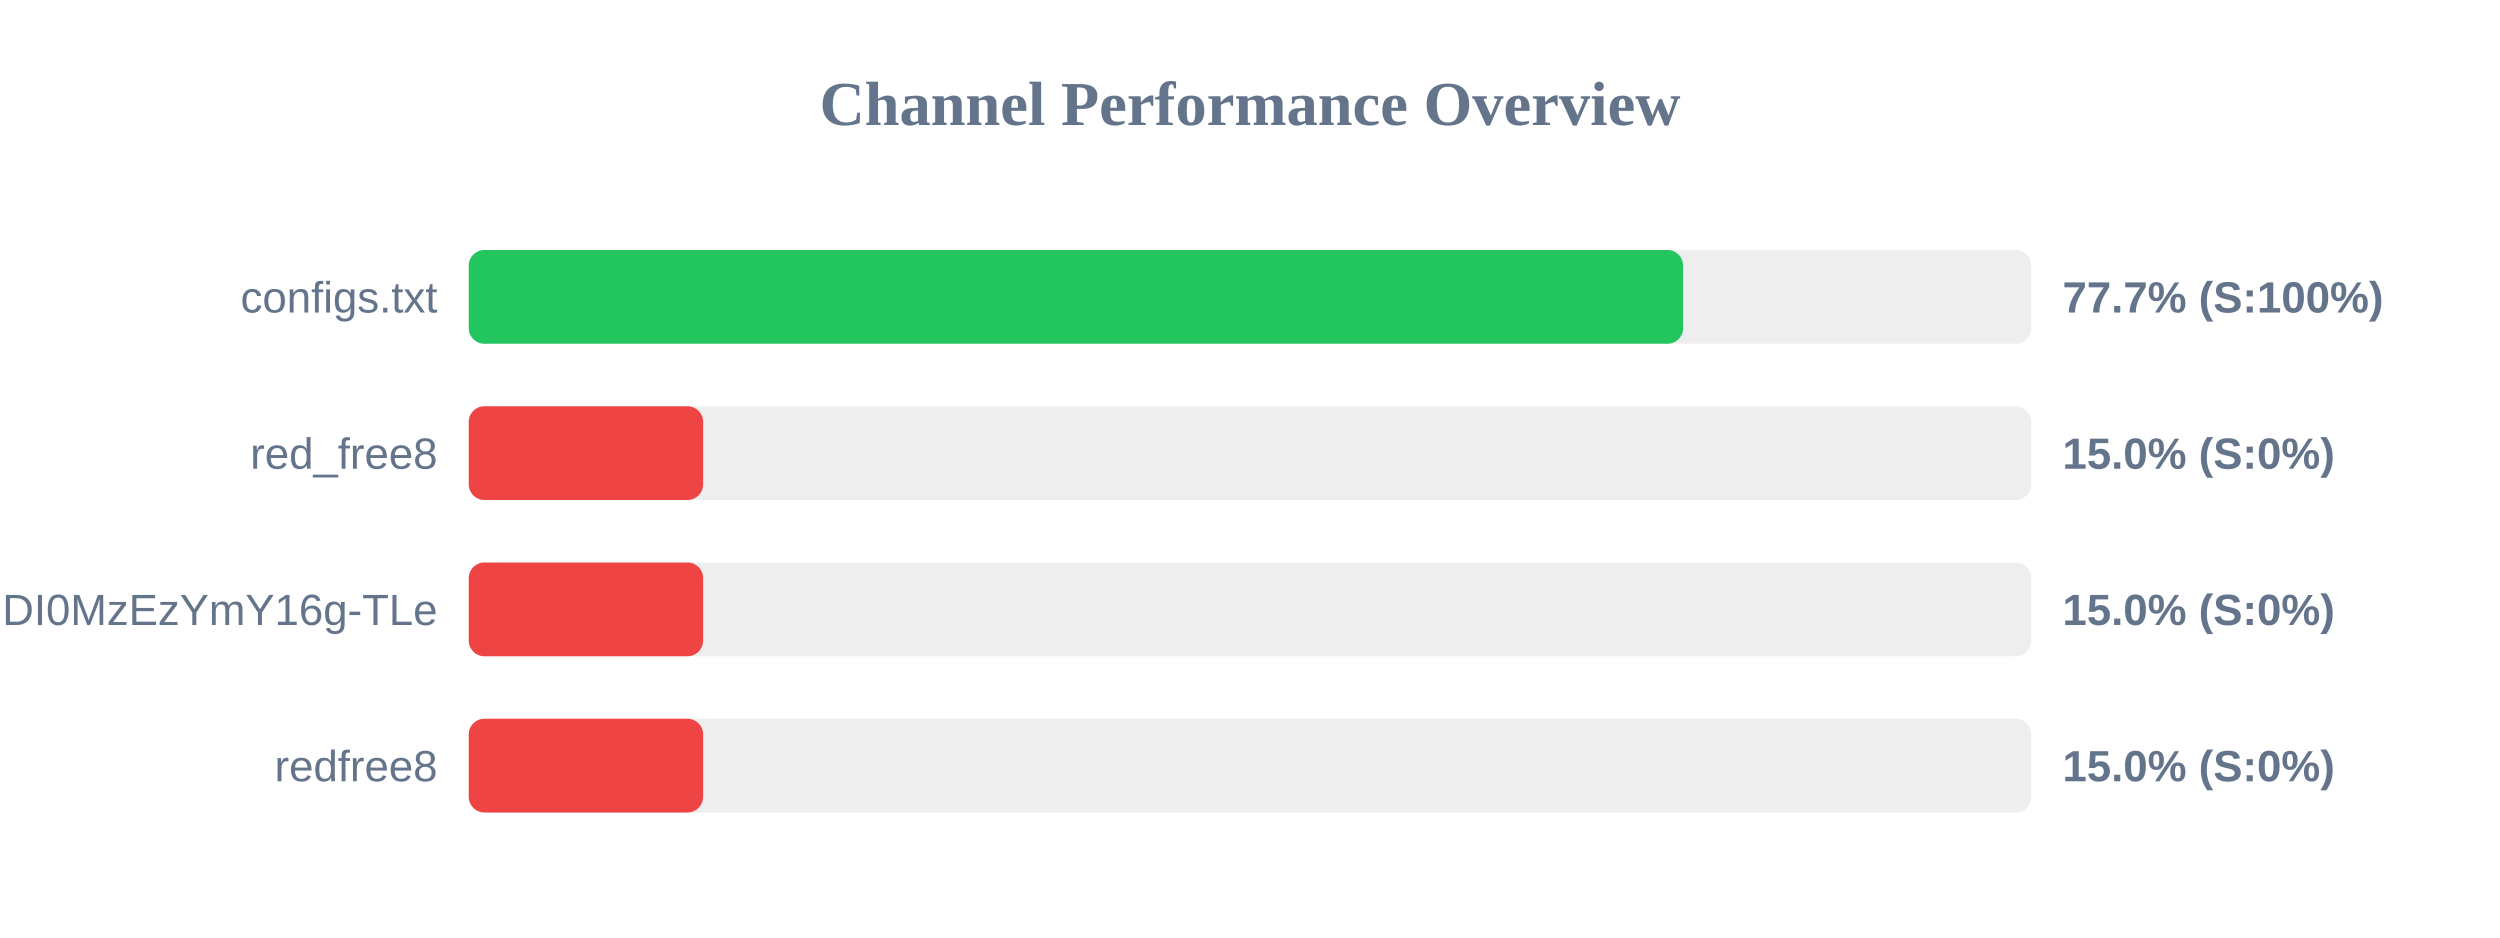
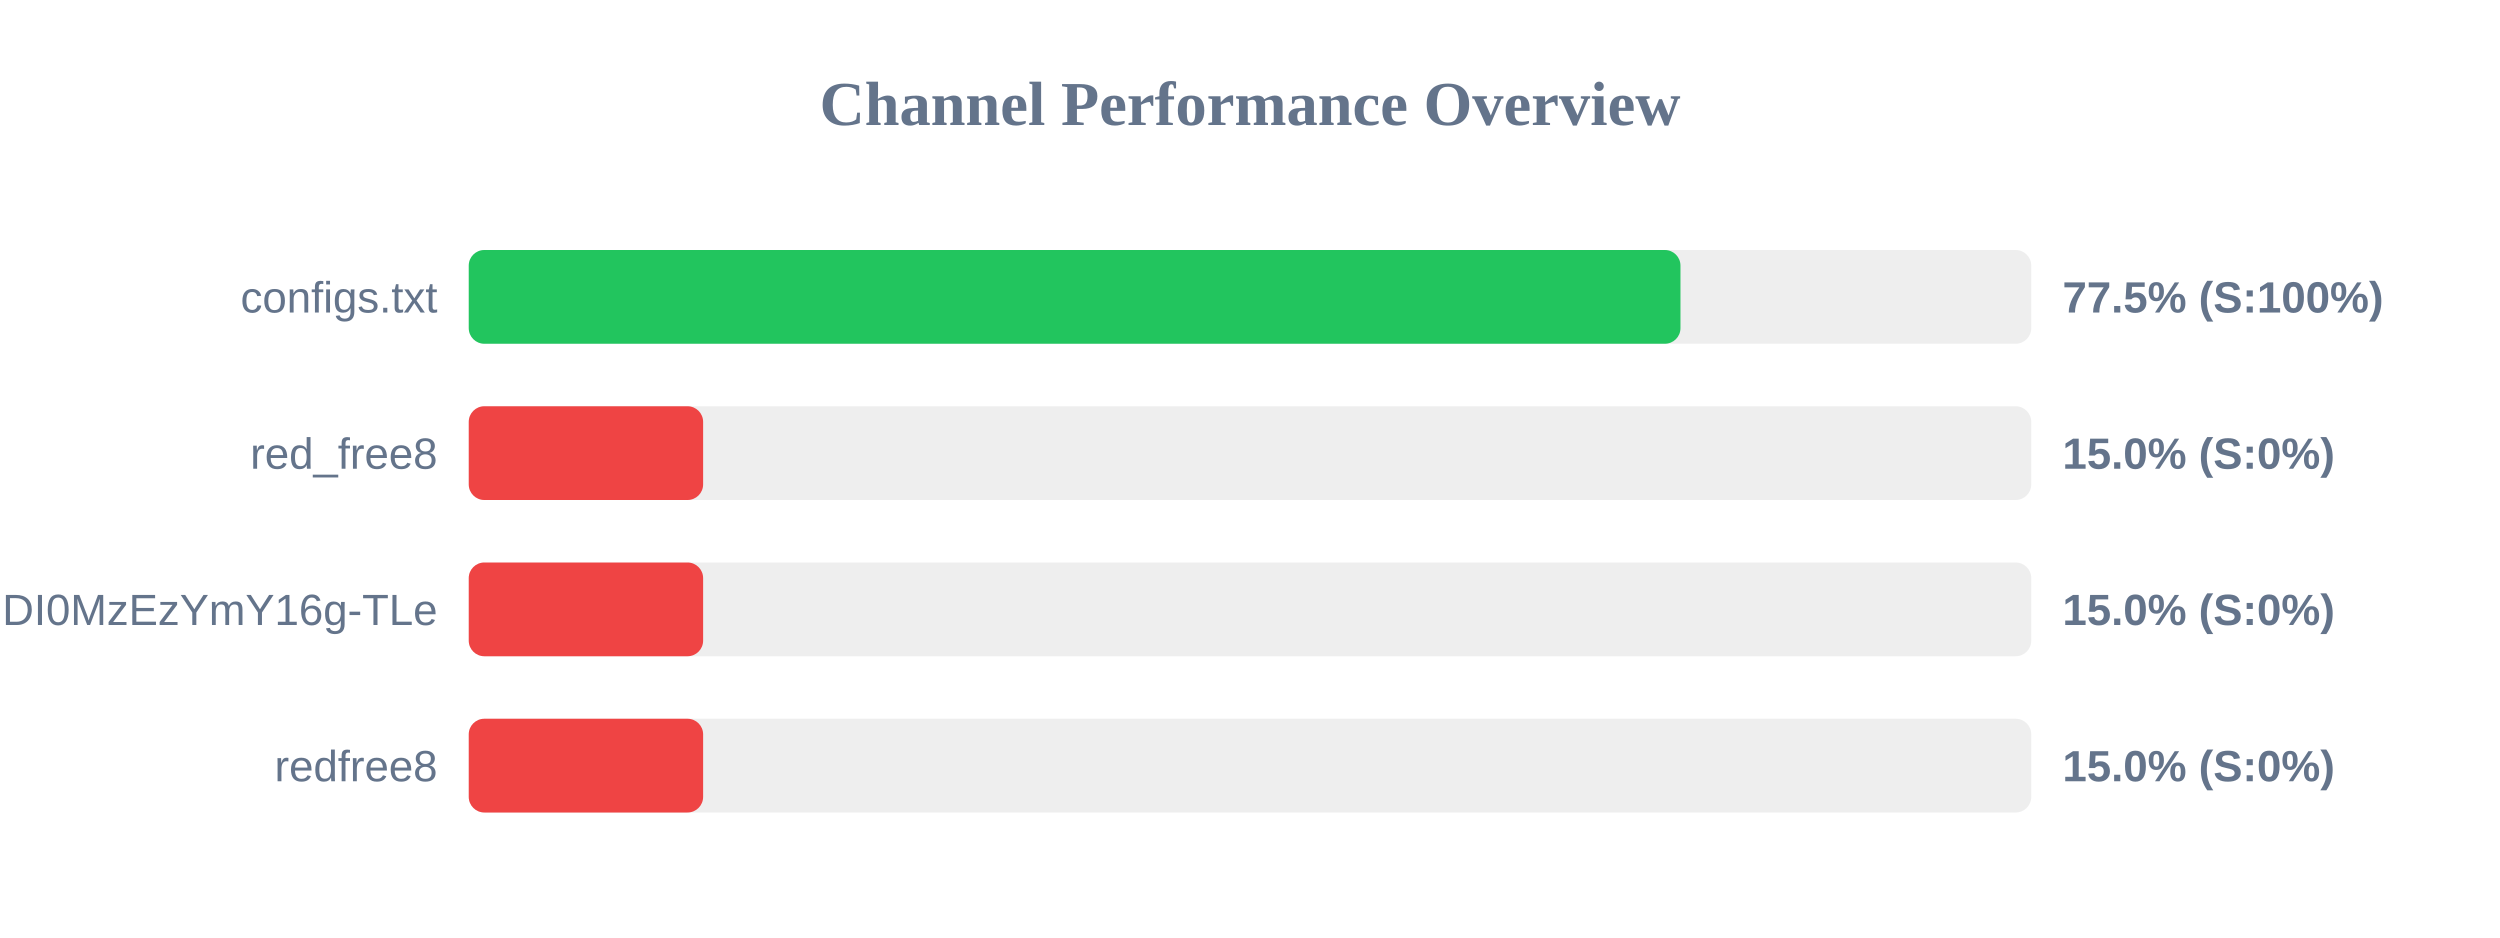
<svg xmlns="http://www.w3.org/2000/svg" width="800" height="300" version="1.1">
  <style>
        .row { font: 14px Arial; fill: #64748b; }
        .score { font: bold 14px Arial; fill: #64748b; }
    </style>
  <text x="400" y="40" text-anchor="middle" font-size="20px" font-weight="bold" fill="#64748b">Channel Performance Overview</text>
  <rect x="150" y="80" width="500" height="30" fill="#eee" rx="5" />
-   <rect x="150" y="80" width="388.6" height="30" fill="#22c55e" rx="5" />
+   <rect x="150" y="80" width="387.75" height="30" fill="#22c55e" rx="5" />
  <text x="140" y="100" text-anchor="end" class="row">configs.txt</text>
-   <text x="660" y="100" text-anchor="start" class="score">77.7% (S:100%)</text>
+   <text x="660" y="100" text-anchor="start" class="score">77.5% (S:100%)</text>
  <rect x="150" y="130" width="500" height="30" fill="#eee" rx="5" />
  <rect x="150" y="130" width="75.0" height="30" fill="#ef4444" rx="5" />
  <text x="140" y="150" text-anchor="end" class="row">red_free8</text>
  <text x="660" y="150" text-anchor="start" class="score">15.0% (S:0%)</text>
  <rect x="150" y="180" width="500" height="30" fill="#eee" rx="5" />
  <rect x="150" y="180" width="75.0" height="30" fill="#ef4444" rx="5" />
  <text x="140" y="200" text-anchor="end" class="row">NjEzODY1NDgyOCwxNzQ1NDI0MzEzYmY16g-TLe</text>
  <text x="660" y="200" text-anchor="start" class="score">15.0% (S:0%)</text>
  <rect x="150" y="230" width="500" height="30" fill="#eee" rx="5" />
  <rect x="150" y="230" width="75.0" height="30" fill="#ef4444" rx="5" />
  <text x="140" y="250" text-anchor="end" class="row">redfree8</text>
  <text x="660" y="250" text-anchor="start" class="score">15.0% (S:0%)</text>
</svg>
